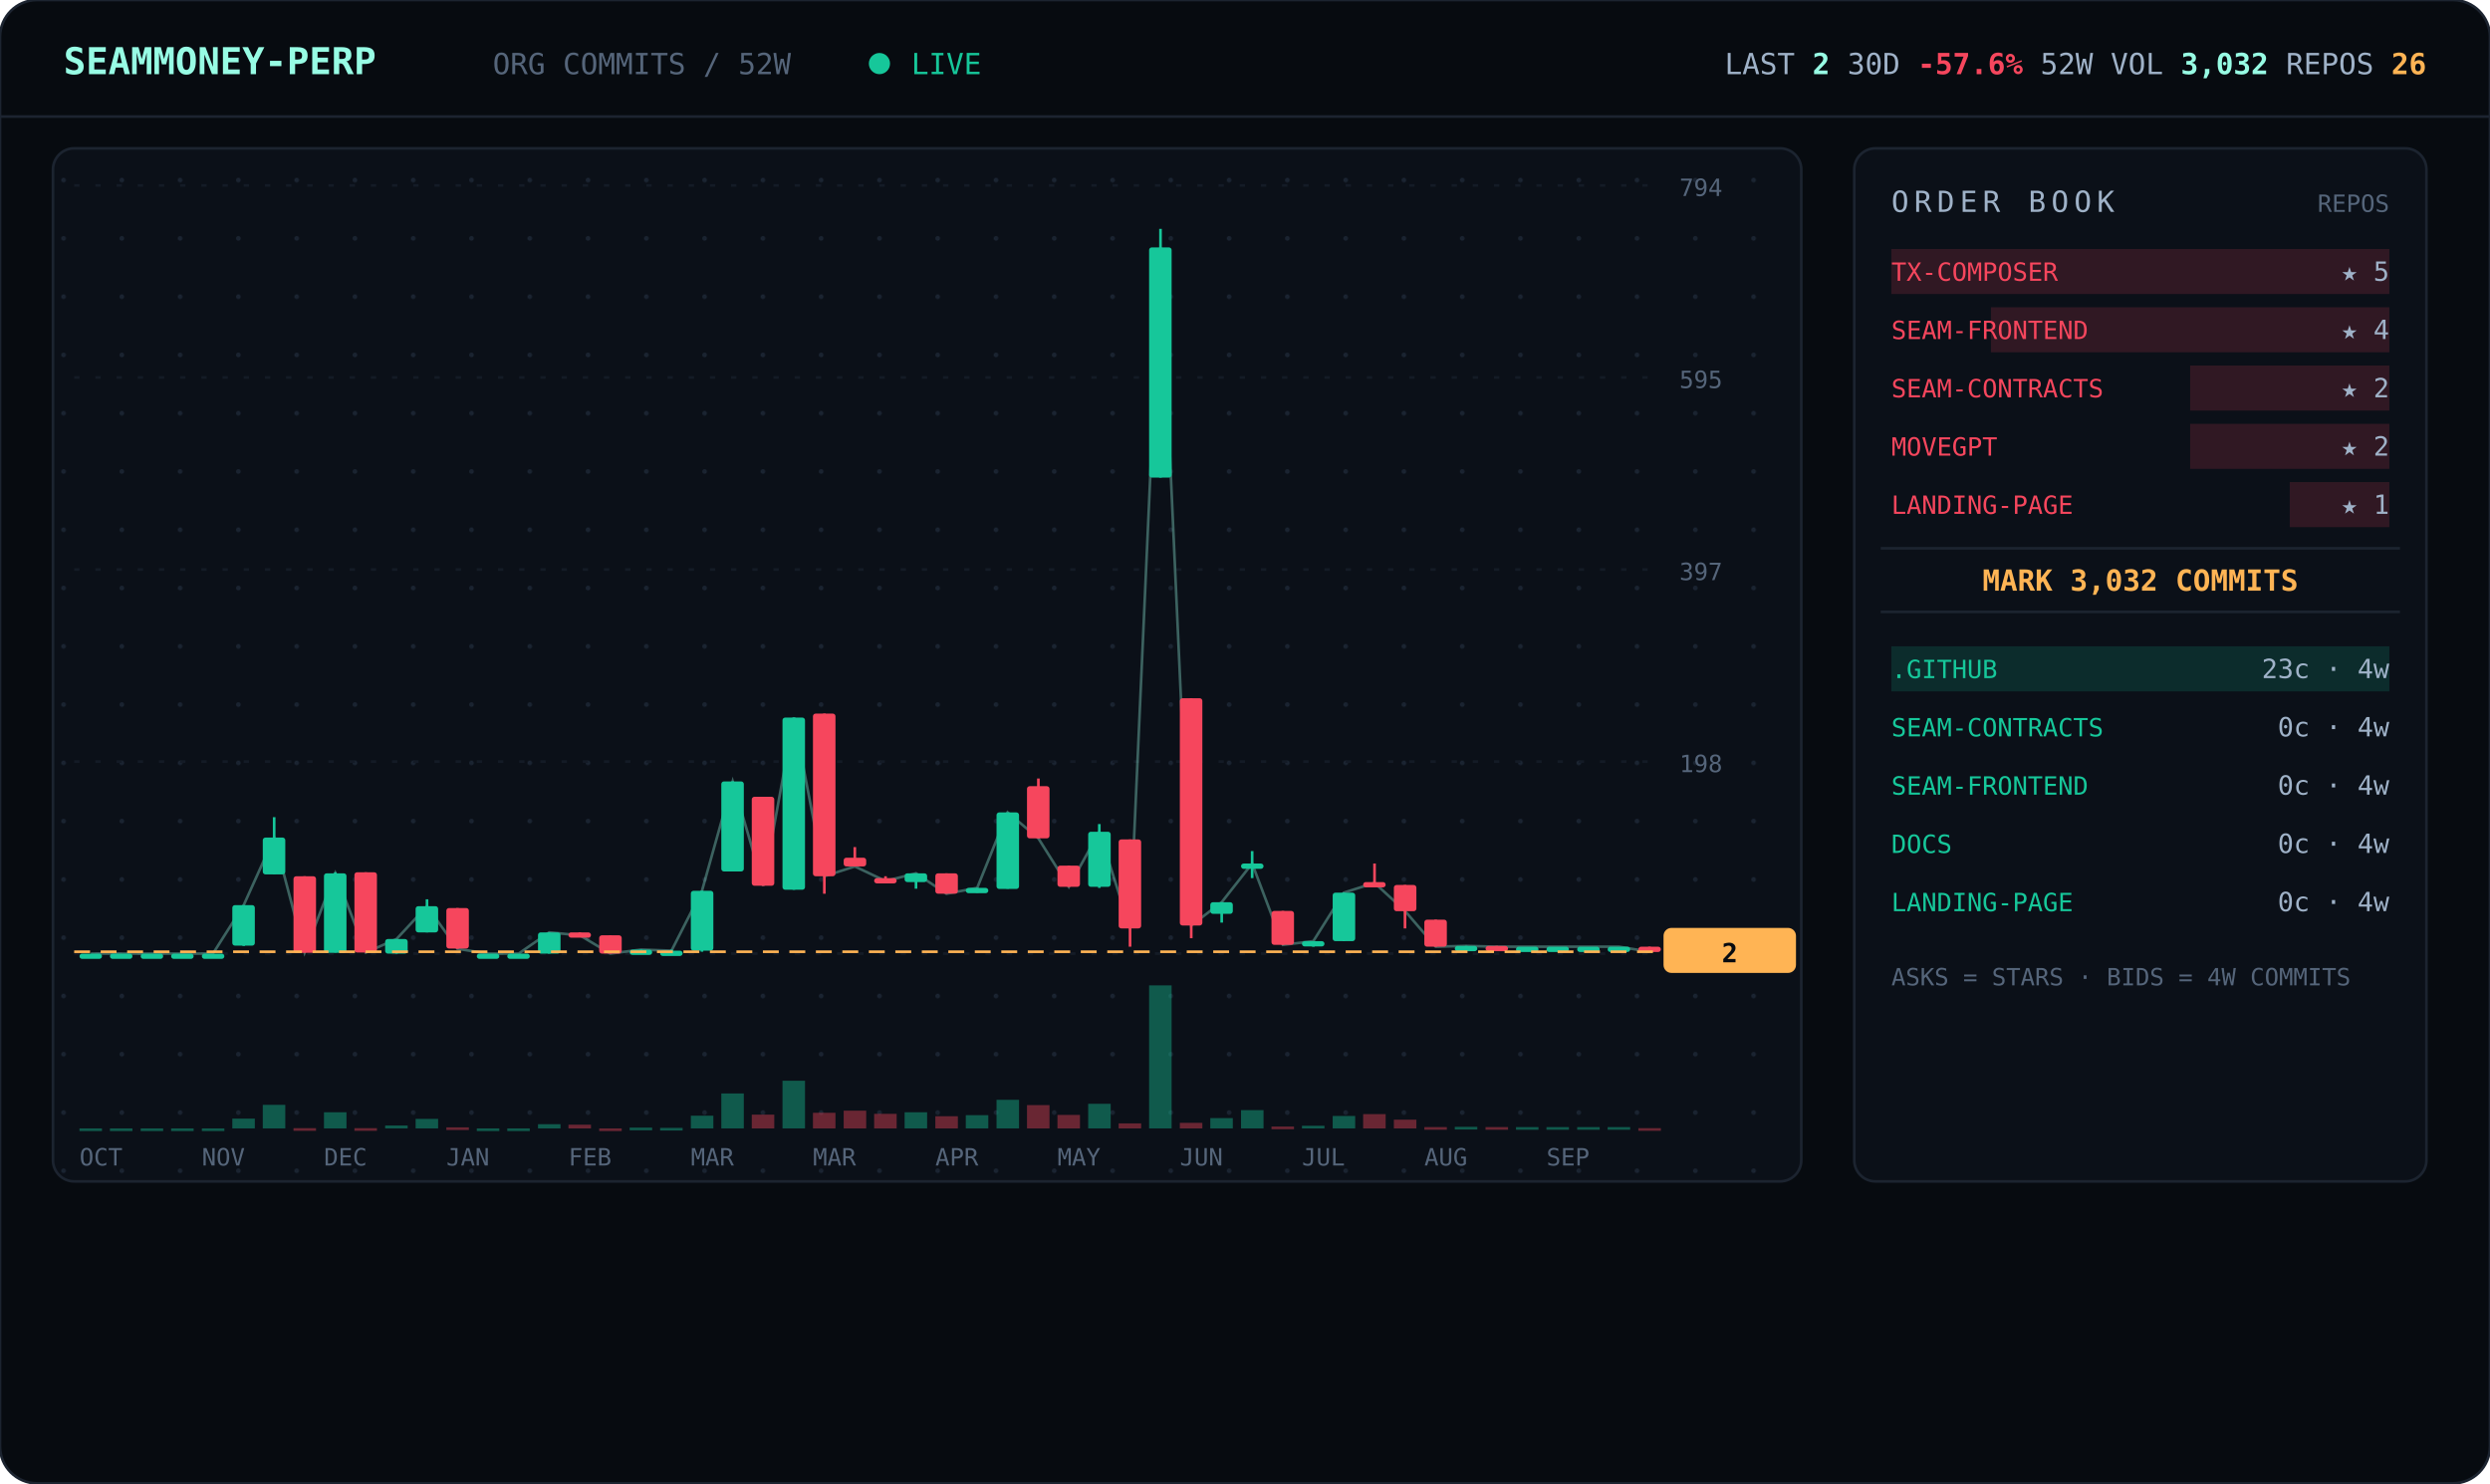
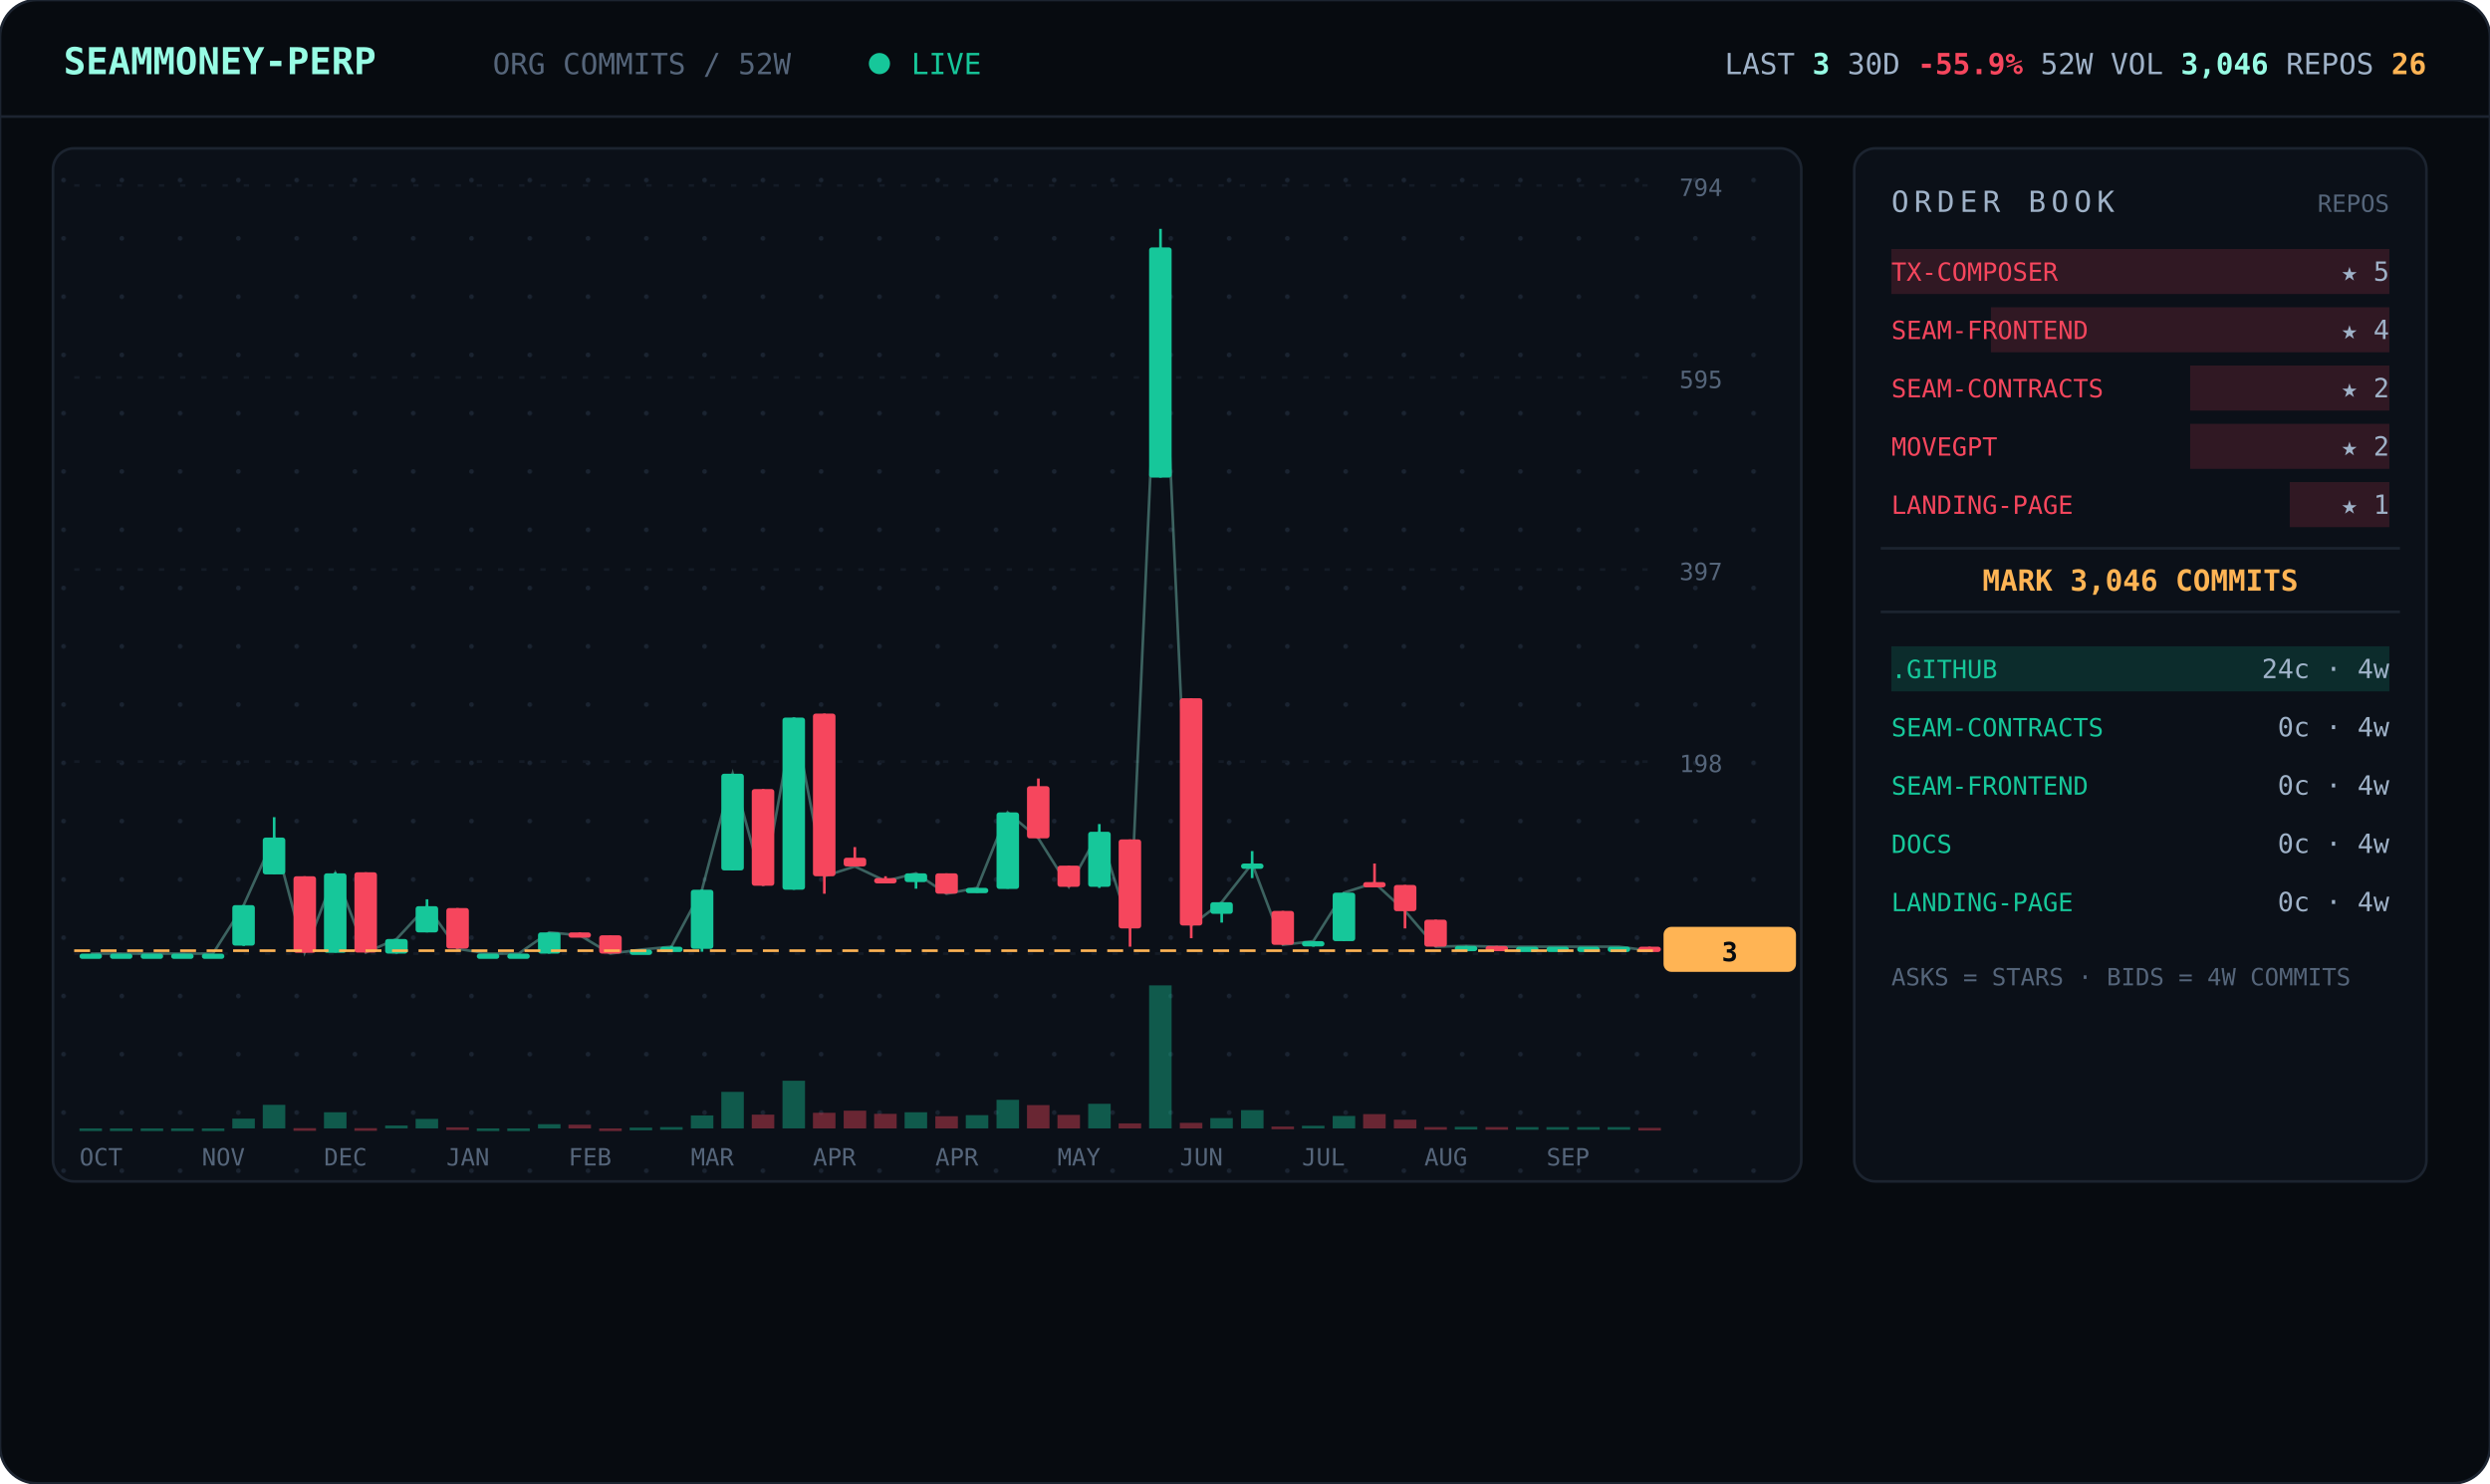
<svg xmlns="http://www.w3.org/2000/svg" viewBox="0 0 940 560" width="940" font-family="ui-monospace,'JetBrains Mono','SF Mono',Menlo,Consolas,monospace">
  <defs>
    <pattern id="dots" width="22" height="22" patternUnits="userSpaceOnUse">
      <circle cx="2" cy="2" r="0.9" fill="#1a2330" />
    </pattern>
  </defs>
  <rect width="940" height="560" rx="14" fill="#070b10" stroke="#1c2430" />
  <line x1="0" y1="44" x2="940" y2="44" stroke="#1c2430" />
  <text x="24" y="28" font-size="14" font-weight="700" fill="#97fce4">SEAMMONEY-PERP</text>
  <text x="186" y="28" font-size="11" fill="#55657a">ORG COMMITS / 52W</text>
  <circle cx="332" cy="24" r="4" fill="#16c79a">
    <animate attributeName="opacity" values="1;0.2;1" dur="2s" repeatCount="indefinite" />
  </circle>
  <text x="344" y="28" font-size="11" fill="#16c79a">LIVE</text>
-   <text x="916" y="28" text-anchor="end" font-size="11" fill="#9fb2c8">LAST <tspan fill="#97fce4" font-weight="700">2</tspan>   30D <tspan fill="#f6465d" font-weight="700">-57.6%</tspan>   52W VOL <tspan fill="#97fce4" font-weight="700">3,032</tspan>   REPOS <tspan fill="#ffb454" font-weight="700">26</tspan>
+   <text x="916" y="28" text-anchor="end" font-size="11" fill="#9fb2c8">LAST <tspan fill="#97fce4" font-weight="700">3</tspan>   30D <tspan fill="#f6465d" font-weight="700">-55.9%</tspan>   52W VOL <tspan fill="#97fce4" font-weight="700">3,046</tspan>   REPOS <tspan fill="#ffb454" font-weight="700">26</tspan>
  </text>
  <rect x="20" y="56" width="660" height="390" rx="8" fill="#0b1018" stroke="#1c2430" />
  <rect x="20" y="56" width="660" height="390" rx="8" fill="url(#dots)" />
  <line x1="28" y1="360.0" x2="624" y2="360.0" stroke="#141b26" stroke-dasharray="2 6" />
  <text x="634" y="364.0" font-size="9" fill="#55657a">0</text>
  <line x1="28" y1="287.5" x2="624" y2="287.5" stroke="#141b26" stroke-dasharray="2 6" />
  <text x="634" y="291.5" font-size="9" fill="#55657a">198</text>
  <line x1="28" y1="215.0" x2="624" y2="215.0" stroke="#141b26" stroke-dasharray="2 6" />
  <text x="634" y="219.0" font-size="9" fill="#55657a">397</text>
  <line x1="28" y1="142.5" x2="624" y2="142.5" stroke="#141b26" stroke-dasharray="2 6" />
  <text x="634" y="146.5" font-size="9" fill="#55657a">595</text>
  <line x1="28" y1="70.0" x2="624" y2="70.0" stroke="#141b26" stroke-dasharray="2 6" />
  <text x="634" y="74.0" font-size="9" fill="#55657a">794</text>
-   <polyline points="34.3,360.0 45.8,360.0 57.3,360.0 68.9,360.0 80.4,360.0 92.0,341.7 103.5,316.2 115.0,359.6 126.6,329.7 138.1,359.6 149.7,354.5 161.2,342.1 172.7,358.2 184.3,360.0 195.8,360.0 207.3,352.0 218.9,353.1 230.4,360.0 242.0,358.5 253.5,358.9 265.0,336.3 276.6,295.0 288.1,334.4 299.7,270.9 311.2,330.8 322.7,327.1 334.3,332.6 345.8,329.7 357.3,337.4 368.9,335.2 380.4,306.7 392.0,316.5 403.5,334.8 415.0,314.0 426.6,350.5 438.1,93.4 449.7,349.4 461.2,340.6 472.7,326.0 484.3,356.7 495.8,355.3 507.3,337.0 518.9,333.3 530.4,343.9 542.0,357.4 553.5,357.1 565.0,357.4 576.6,357.4 588.1,357.4 599.7,357.4 611.2,357.4 622.7,359.3" fill="none" stroke="#97fce4" stroke-width="1" opacity="0.35" />
+   <polyline points="34.3,360.0 45.8,360.0 57.3,360.0 68.9,360.0 80.4,360.0 92.0,341.7 103.5,316.2 115.0,359.6 126.6,329.7 138.1,359.6 149.7,354.5 161.2,342.1 172.7,358.2 184.3,360.0 195.8,360.0 207.3,352.0 218.9,353.1 230.4,360.0 242.0,358.5 253.5,357.4 265.0,335.9 276.6,292.1 288.1,334.4 299.7,270.9 311.2,330.8 322.7,327.1 334.3,332.6 345.8,329.7 357.3,337.4 368.9,335.2 380.4,306.7 392.0,316.5 403.5,334.8 415.0,314.0 426.6,350.5 438.1,93.4 449.7,349.4 461.2,340.6 472.7,326.0 484.3,356.7 495.8,355.3 507.3,337.0 518.9,333.3 530.4,343.9 542.0,357.4 553.5,357.1 565.0,357.4 576.6,357.4 588.1,357.4 599.7,357.4 611.2,357.4 622.7,358.9" fill="none" stroke="#97fce4" stroke-width="1" opacity="0.35" />
  <line x1="34.3" y1="360.0" x2="34.3" y2="360.0" stroke="#16c79a" />
  <rect x="30.0" y="360.0" width="8.5" height="2.0" rx="1" fill="#16c79a" />
  <rect x="30.0" y="426.0" width="8.5" height="1.0" fill="#16c79a" opacity="0.4" />
  <line x1="45.8" y1="360.0" x2="45.8" y2="360.0" stroke="#16c79a" />
  <rect x="41.5" y="360.0" width="8.5" height="2.0" rx="1" fill="#16c79a" />
  <rect x="41.5" y="426.0" width="8.5" height="1.0" fill="#16c79a" opacity="0.4" />
  <line x1="57.3" y1="360.0" x2="57.3" y2="360.0" stroke="#16c79a" />
  <rect x="53.1" y="360.0" width="8.5" height="2.0" rx="1" fill="#16c79a" />
  <rect x="53.1" y="426.0" width="8.5" height="1.0" fill="#16c79a" opacity="0.4" />
  <line x1="68.9" y1="360.0" x2="68.9" y2="360.0" stroke="#16c79a" />
  <rect x="64.6" y="360.0" width="8.5" height="2.0" rx="1" fill="#16c79a" />
  <rect x="64.6" y="426.0" width="8.5" height="1.0" fill="#16c79a" opacity="0.4" />
  <line x1="80.4" y1="360.0" x2="80.4" y2="360.0" stroke="#16c79a" />
  <rect x="76.2" y="360.0" width="8.5" height="2.0" rx="1" fill="#16c79a" />
  <rect x="76.2" y="426.0" width="8.5" height="1.0" fill="#16c79a" opacity="0.4" />
  <line x1="92.0" y1="341.7" x2="92.0" y2="357.1" stroke="#16c79a" />
  <rect x="87.7" y="341.7" width="8.5" height="15.3" rx="1" fill="#16c79a" />
  <rect x="87.7" y="422.3" width="8.5" height="3.7" fill="#16c79a" opacity="0.4" />
  <line x1="103.5" y1="308.5" x2="103.5" y2="330.0" stroke="#16c79a" />
  <rect x="99.2" y="316.2" width="8.5" height="13.9" rx="1" fill="#16c79a" />
  <rect x="99.2" y="417.1" width="8.5" height="8.9" fill="#16c79a" opacity="0.4" />
  <line x1="115.0" y1="330.8" x2="115.0" y2="359.6" stroke="#f6465d" />
  <rect x="110.8" y="330.8" width="8.5" height="28.9" rx="1" fill="#f6465d" />
  <rect x="110.8" y="425.9" width="8.5" height="1.0" fill="#f6465d" opacity="0.4" />
  <line x1="126.6" y1="329.3" x2="126.6" y2="359.6" stroke="#16c79a" />
  <rect x="122.3" y="329.7" width="8.5" height="30.0" rx="1" fill="#16c79a" />
  <rect x="122.3" y="419.9" width="8.5" height="6.1" fill="#16c79a" opacity="0.4" />
  <line x1="138.1" y1="329.3" x2="138.1" y2="359.6" stroke="#f6465d" />
  <rect x="133.8" y="329.3" width="8.5" height="30.3" rx="1" fill="#f6465d" />
  <rect x="133.8" y="425.9" width="8.5" height="1.0" fill="#f6465d" opacity="0.4" />
  <line x1="149.7" y1="354.5" x2="149.7" y2="360.0" stroke="#16c79a" />
  <rect x="145.4" y="354.5" width="8.5" height="5.5" rx="1" fill="#16c79a" />
  <rect x="145.4" y="424.9" width="8.5" height="1.1" fill="#16c79a" opacity="0.4" />
  <line x1="161.2" y1="339.5" x2="161.2" y2="352.0" stroke="#16c79a" />
  <rect x="156.9" y="342.1" width="8.5" height="9.9" rx="1" fill="#16c79a" />
  <rect x="156.9" y="422.4" width="8.5" height="3.6" fill="#16c79a" opacity="0.4" />
  <line x1="172.7" y1="342.8" x2="172.7" y2="358.2" stroke="#f6465d" />
  <rect x="168.5" y="342.8" width="8.5" height="15.3" rx="1" fill="#f6465d" />
  <rect x="168.5" y="425.6" width="8.5" height="1.0" fill="#f6465d" opacity="0.4" />
  <line x1="184.3" y1="360.0" x2="184.3" y2="360.0" stroke="#16c79a" />
  <rect x="180.0" y="360.0" width="8.5" height="2.0" rx="1" fill="#16c79a" />
  <rect x="180.0" y="426.0" width="8.5" height="1.0" fill="#16c79a" opacity="0.4" />
  <line x1="195.8" y1="360.0" x2="195.8" y2="360.0" stroke="#16c79a" />
  <rect x="191.5" y="360.0" width="8.5" height="2.0" rx="1" fill="#16c79a" />
  <rect x="191.5" y="426.0" width="8.5" height="1.0" fill="#16c79a" opacity="0.4" />
  <line x1="207.3" y1="352.0" x2="207.3" y2="360.0" stroke="#16c79a" />
  <rect x="203.1" y="352.0" width="8.5" height="8.0" rx="1" fill="#16c79a" />
  <rect x="203.1" y="424.4" width="8.5" height="1.6" fill="#16c79a" opacity="0.4" />
  <line x1="218.9" y1="352.0" x2="218.9" y2="353.4" stroke="#f6465d" />
  <rect x="214.6" y="352.0" width="8.5" height="2.0" rx="1" fill="#f6465d" />
  <rect x="214.6" y="424.6" width="8.5" height="1.4" fill="#f6465d" opacity="0.4" />
  <line x1="230.4" y1="353.1" x2="230.4" y2="360.0" stroke="#f6465d" />
  <rect x="226.2" y="353.1" width="8.5" height="6.9" rx="1" fill="#f6465d" />
  <rect x="226.2" y="426.0" width="8.5" height="1.0" fill="#f6465d" opacity="0.4" />
  <line x1="242.0" y1="358.5" x2="242.0" y2="359.6" stroke="#16c79a" />
  <rect x="237.7" y="358.5" width="8.5" height="2.0" rx="1" fill="#16c79a" />
  <rect x="237.7" y="425.7" width="8.5" height="1.0" fill="#16c79a" opacity="0.4" />
-   <line x1="253.5" y1="358.5" x2="253.5" y2="359.6" stroke="#16c79a" />
-   <rect x="249.2" y="358.9" width="8.5" height="2.0" rx="1" fill="#16c79a" />
-   <rect x="249.2" y="425.8" width="8.5" height="1.0" fill="#16c79a" opacity="0.4" />
-   <line x1="265.0" y1="336.3" x2="265.0" y2="359.3" stroke="#16c79a" />
-   <rect x="260.8" y="336.3" width="8.5" height="22.6" rx="1" fill="#16c79a" />
-   <rect x="260.8" y="421.2" width="8.5" height="4.8" fill="#16c79a" opacity="0.4" />
-   <line x1="276.6" y1="295.0" x2="276.6" y2="329.0" stroke="#16c79a" />
-   <rect x="272.3" y="295.0" width="8.5" height="34.0" rx="1" fill="#16c79a" />
-   <rect x="272.3" y="412.8" width="8.5" height="13.2" fill="#16c79a" opacity="0.4" />
-   <line x1="288.1" y1="300.8" x2="288.1" y2="334.4" stroke="#f6465d" />
-   <rect x="283.8" y="300.8" width="8.5" height="33.6" rx="1" fill="#f6465d" />
+   <line x1="253.5" y1="357.1" x2="253.5" y2="358.2" stroke="#16c79a" />
+   <rect x="249.2" y="357.4" width="8.5" height="2.0" rx="1" fill="#16c79a" />
+   <rect x="249.2" y="425.5" width="8.5" height="1.0" fill="#16c79a" opacity="0.4" />
+   <line x1="265.0" y1="335.9" x2="265.0" y2="359.3" stroke="#16c79a" />
+   <rect x="260.8" y="335.9" width="8.5" height="22.3" rx="1" fill="#16c79a" />
+   <rect x="260.8" y="421.1" width="8.5" height="4.9" fill="#16c79a" opacity="0.4" />
+   <line x1="276.6" y1="292.1" x2="276.6" y2="328.6" stroke="#16c79a" />
+   <rect x="272.3" y="292.1" width="8.5" height="36.5" rx="1" fill="#16c79a" />
+   <rect x="272.3" y="412.2" width="8.5" height="13.8" fill="#16c79a" opacity="0.4" />
+   <line x1="288.1" y1="297.9" x2="288.1" y2="334.4" stroke="#f6465d" />
+   <rect x="283.8" y="297.9" width="8.5" height="36.5" rx="1" fill="#f6465d" />
  <rect x="283.8" y="420.8" width="8.5" height="5.2" fill="#f6465d" opacity="0.4" />
  <line x1="299.7" y1="270.9" x2="299.7" y2="335.9" stroke="#16c79a" />
  <rect x="295.4" y="270.9" width="8.5" height="65.0" rx="1" fill="#16c79a" />
  <rect x="295.4" y="408.0" width="8.5" height="18.0" fill="#16c79a" opacity="0.4" />
  <line x1="311.2" y1="269.4" x2="311.2" y2="337.4" stroke="#f6465d" />
  <rect x="306.9" y="269.4" width="8.5" height="61.4" rx="1" fill="#f6465d" />
  <rect x="306.9" y="420.1" width="8.5" height="5.9" fill="#f6465d" opacity="0.4" />
  <line x1="322.7" y1="319.8" x2="322.7" y2="327.1" stroke="#f6465d" />
  <rect x="318.5" y="323.8" width="8.5" height="3.3" rx="1" fill="#f6465d" />
  <rect x="318.5" y="419.3" width="8.5" height="6.7" fill="#f6465d" opacity="0.4" />
  <line x1="334.3" y1="330.8" x2="334.3" y2="332.6" stroke="#f6465d" />
  <rect x="330.0" y="331.5" width="8.5" height="2.0" rx="1" fill="#f6465d" />
  <rect x="330.0" y="420.5" width="8.5" height="5.5" fill="#f6465d" opacity="0.4" />
  <line x1="345.8" y1="329.7" x2="345.8" y2="335.5" stroke="#16c79a" />
  <rect x="341.5" y="329.7" width="8.5" height="3.3" rx="1" fill="#16c79a" />
  <rect x="341.5" y="419.9" width="8.5" height="6.1" fill="#16c79a" opacity="0.4" />
  <line x1="357.3" y1="329.7" x2="357.3" y2="337.4" stroke="#f6465d" />
  <rect x="353.1" y="329.7" width="8.5" height="7.7" rx="1" fill="#f6465d" />
  <rect x="353.1" y="421.4" width="8.5" height="4.6" fill="#f6465d" opacity="0.4" />
  <line x1="368.9" y1="335.2" x2="368.9" y2="337.0" stroke="#16c79a" />
  <rect x="364.6" y="335.2" width="8.5" height="2.0" rx="1" fill="#16c79a" />
  <rect x="364.6" y="421.0" width="8.5" height="5.0" fill="#16c79a" opacity="0.4" />
  <line x1="380.4" y1="306.7" x2="380.4" y2="335.5" stroke="#16c79a" />
  <rect x="376.2" y="306.7" width="8.5" height="28.9" rx="1" fill="#16c79a" />
  <rect x="376.2" y="415.2" width="8.5" height="10.8" fill="#16c79a" opacity="0.4" />
  <line x1="392.0" y1="293.9" x2="392.0" y2="316.5" stroke="#f6465d" />
  <rect x="387.7" y="296.8" width="8.5" height="19.7" rx="1" fill="#f6465d" />
  <rect x="387.7" y="417.2" width="8.5" height="8.8" fill="#f6465d" opacity="0.4" />
  <line x1="403.5" y1="326.8" x2="403.5" y2="334.8" stroke="#f6465d" />
  <rect x="399.2" y="326.8" width="8.5" height="8.0" rx="1" fill="#f6465d" />
  <rect x="399.2" y="420.9" width="8.5" height="5.1" fill="#f6465d" opacity="0.4" />
  <line x1="415.0" y1="311.1" x2="415.0" y2="335.2" stroke="#16c79a" />
  <rect x="410.8" y="314.0" width="8.5" height="20.8" rx="1" fill="#16c79a" />
  <rect x="410.8" y="416.7" width="8.5" height="9.3" fill="#16c79a" opacity="0.4" />
  <line x1="426.6" y1="316.9" x2="426.6" y2="357.4" stroke="#f6465d" />
  <rect x="422.3" y="316.9" width="8.5" height="33.6" rx="1" fill="#f6465d" />
  <rect x="422.3" y="424.1" width="8.5" height="1.9" fill="#f6465d" opacity="0.4" />
  <line x1="438.1" y1="86.4" x2="438.1" y2="180.3" stroke="#16c79a" />
  <rect x="433.8" y="93.4" width="8.5" height="86.9" rx="1" fill="#16c79a" />
  <rect x="433.8" y="372.0" width="8.5" height="54.0" fill="#16c79a" opacity="0.4" />
  <line x1="449.7" y1="263.6" x2="449.7" y2="354.2" stroke="#f6465d" />
  <rect x="445.4" y="263.6" width="8.5" height="85.8" rx="1" fill="#f6465d" />
  <rect x="445.4" y="423.9" width="8.5" height="2.1" fill="#f6465d" opacity="0.4" />
  <line x1="461.2" y1="340.6" x2="461.2" y2="348.3" stroke="#16c79a" />
  <rect x="456.9" y="340.6" width="8.5" height="4.4" rx="1" fill="#16c79a" />
  <rect x="456.9" y="422.1" width="8.5" height="3.9" fill="#16c79a" opacity="0.4" />
  <line x1="472.7" y1="321.3" x2="472.7" y2="331.5" stroke="#16c79a" />
  <rect x="468.5" y="326.0" width="8.5" height="2.0" rx="1" fill="#16c79a" />
  <rect x="468.5" y="419.1" width="8.5" height="6.9" fill="#16c79a" opacity="0.4" />
  <line x1="484.3" y1="343.9" x2="484.3" y2="356.7" stroke="#f6465d" />
  <rect x="480.0" y="343.9" width="8.5" height="12.8" rx="1" fill="#f6465d" />
  <rect x="480.0" y="425.3" width="8.5" height="1.0" fill="#f6465d" opacity="0.4" />
  <line x1="495.8" y1="355.3" x2="495.8" y2="357.4" stroke="#16c79a" />
  <rect x="491.5" y="355.3" width="8.5" height="2.0" rx="1" fill="#16c79a" />
  <rect x="491.5" y="425.0" width="8.5" height="1.0" fill="#16c79a" opacity="0.4" />
  <line x1="507.3" y1="337.0" x2="507.3" y2="355.3" stroke="#16c79a" />
  <rect x="503.1" y="337.0" width="8.5" height="18.3" rx="1" fill="#16c79a" />
  <rect x="503.1" y="421.3" width="8.5" height="4.7" fill="#16c79a" opacity="0.4" />
  <line x1="518.9" y1="326.0" x2="518.9" y2="333.3" stroke="#f6465d" />
  <rect x="514.6" y="333.0" width="8.5" height="2.0" rx="1" fill="#f6465d" />
  <rect x="514.6" y="420.6" width="8.5" height="5.4" fill="#f6465d" opacity="0.4" />
  <line x1="530.4" y1="334.1" x2="530.4" y2="350.5" stroke="#f6465d" />
  <rect x="526.2" y="334.1" width="8.5" height="9.9" rx="1" fill="#f6465d" />
  <rect x="526.2" y="422.7" width="8.5" height="3.3" fill="#f6465d" opacity="0.4" />
  <line x1="542.0" y1="347.2" x2="542.0" y2="357.4" stroke="#f6465d" />
  <rect x="537.7" y="347.2" width="8.5" height="10.2" rx="1" fill="#f6465d" />
  <rect x="537.7" y="425.5" width="8.5" height="1.0" fill="#f6465d" opacity="0.4" />
  <line x1="553.5" y1="357.1" x2="553.5" y2="357.4" stroke="#16c79a" />
  <rect x="549.2" y="357.1" width="8.5" height="2.0" rx="1" fill="#16c79a" />
  <rect x="549.2" y="425.4" width="8.5" height="1.0" fill="#16c79a" opacity="0.4" />
  <line x1="565.0" y1="357.1" x2="565.0" y2="357.4" stroke="#f6465d" />
  <rect x="560.8" y="357.1" width="8.5" height="2.0" rx="1" fill="#f6465d" />
  <rect x="560.8" y="425.5" width="8.5" height="1.0" fill="#f6465d" opacity="0.4" />
  <line x1="576.6" y1="357.4" x2="576.6" y2="357.4" stroke="#16c79a" />
  <rect x="572.3" y="357.4" width="8.5" height="2.0" rx="1" fill="#16c79a" />
  <rect x="572.3" y="425.5" width="8.5" height="1.0" fill="#16c79a" opacity="0.4" />
  <line x1="588.1" y1="357.4" x2="588.1" y2="357.4" stroke="#16c79a" />
  <rect x="583.8" y="357.4" width="8.5" height="2.0" rx="1" fill="#16c79a" />
  <rect x="583.8" y="425.5" width="8.5" height="1.0" fill="#16c79a" opacity="0.4" />
  <line x1="599.7" y1="357.4" x2="599.7" y2="357.4" stroke="#16c79a" />
  <rect x="595.4" y="357.4" width="8.5" height="2.0" rx="1" fill="#16c79a" />
  <rect x="595.4" y="425.5" width="8.5" height="1.0" fill="#16c79a" opacity="0.4" />
  <line x1="611.2" y1="357.4" x2="611.2" y2="357.4" stroke="#16c79a" />
  <rect x="606.9" y="357.4" width="8.5" height="2.0" rx="1" fill="#16c79a" />
  <rect x="606.9" y="425.5" width="8.5" height="1.0" fill="#16c79a" opacity="0.4" />
-   <line x1="622.7" y1="357.4" x2="622.7" y2="359.3" stroke="#f6465d" />
+   <line x1="622.7" y1="357.4" x2="622.7" y2="358.9" stroke="#f6465d" />
  <rect x="618.5" y="357.4" width="8.5" height="2.0" rx="1" fill="#f6465d" />
-   <rect x="618.5" y="425.9" width="8.5" height="1.0" fill="#f6465d" opacity="0.4" />
-   <line x1="28" y1="359.3" x2="624" y2="359.3" stroke="#ffb454" stroke-dasharray="6 4" />
-   <rect x="628" y="350.3" width="50" height="17" rx="3" fill="#ffb454" />
-   <text x="653" y="363.3" text-anchor="middle" font-size="10" font-weight="700" fill="#070b10">2</text>
+   <rect x="618.5" y="425.8" width="8.5" height="1.0" fill="#f6465d" opacity="0.4" />
+   <line x1="28" y1="358.9" x2="624" y2="358.9" stroke="#ffb454" stroke-dasharray="6 4" />
+   <rect x="628" y="349.9" width="50" height="17" rx="3" fill="#ffb454" />
+   <text x="653" y="362.9" text-anchor="middle" font-size="10" font-weight="700" fill="#070b10">3</text>
  <text x="30.0" y="440" font-size="9" fill="#55657a">OCT</text>
  <text x="76.2" y="440" font-size="9" fill="#55657a">NOV</text>
  <text x="122.3" y="440" font-size="9" fill="#55657a">DEC</text>
  <text x="168.5" y="440" font-size="9" fill="#55657a">JAN</text>
  <text x="214.6" y="440" font-size="9" fill="#55657a">FEB</text>
  <text x="260.8" y="440" font-size="9" fill="#55657a">MAR</text>
-   <text x="306.9" y="440" font-size="9" fill="#55657a">MAR</text>
+   <text x="306.9" y="440" font-size="9" fill="#55657a">APR</text>
  <text x="353.1" y="440" font-size="9" fill="#55657a">APR</text>
  <text x="399.2" y="440" font-size="9" fill="#55657a">MAY</text>
  <text x="445.4" y="440" font-size="9" fill="#55657a">JUN</text>
  <text x="491.5" y="440" font-size="9" fill="#55657a">JUL</text>
  <text x="537.7" y="440" font-size="9" fill="#55657a">AUG</text>
  <text x="583.8" y="440" font-size="9" fill="#55657a">SEP</text>
  <rect x="700" y="56" width="216" height="390" rx="8" fill="#0b1018" stroke="#1c2430" />
  <text x="714" y="80" font-size="11" letter-spacing="2" fill="#9fb2c8">ORDER BOOK</text>
  <text x="902" y="80" text-anchor="end" font-size="9" fill="#55657a">REPOS</text>
  <rect x="714.0" y="94" width="188.0" height="17" fill="#f6465d" opacity="0.16" />
  <text x="714" y="106" font-size="9.5" fill="#f6465d">TX-COMPOSER</text>
  <text x="902" y="106" text-anchor="end" font-size="10" fill="#9fb2c8">★ 5</text>
  <rect x="751.6" y="116" width="150.4" height="17" fill="#f6465d" opacity="0.16" />
  <text x="714" y="128" font-size="9.5" fill="#f6465d">SEAM-FRONTEND</text>
  <text x="902" y="128" text-anchor="end" font-size="10" fill="#9fb2c8">★ 4</text>
  <rect x="826.8" y="138" width="75.2" height="17" fill="#f6465d" opacity="0.16" />
  <text x="714" y="150" font-size="9.5" fill="#f6465d">SEAM-CONTRACTS</text>
  <text x="902" y="150" text-anchor="end" font-size="10" fill="#9fb2c8">★ 2</text>
  <rect x="826.8" y="160" width="75.2" height="17" fill="#f6465d" opacity="0.16" />
  <text x="714" y="172" font-size="9.5" fill="#f6465d">MOVEGPT</text>
  <text x="902" y="172" text-anchor="end" font-size="10" fill="#9fb2c8">★ 2</text>
  <rect x="864.4" y="182" width="37.6" height="17" fill="#f6465d" opacity="0.16" />
  <text x="714" y="194" font-size="9.5" fill="#f6465d">LANDING-PAGE</text>
  <text x="902" y="194" text-anchor="end" font-size="10" fill="#9fb2c8">★ 1</text>
  <line x1="710" y1="207" x2="906" y2="207" stroke="#1c2430" />
-   <text x="808.0" y="223" text-anchor="middle" font-size="11" font-weight="700" fill="#ffb454">MARK 3,032 COMMITS</text>
+   <text x="808.0" y="223" text-anchor="middle" font-size="11" font-weight="700" fill="#ffb454">MARK 3,046 COMMITS</text>
  <line x1="710" y1="231" x2="906" y2="231" stroke="#1c2430" />
  <rect x="714" y="244" width="188.0" height="17" fill="#16c79a" opacity="0.16" />
  <text x="714" y="256" font-size="9.5" fill="#16c79a">.GITHUB</text>
-   <text x="902" y="256" text-anchor="end" font-size="10" fill="#9fb2c8">23c · 4w</text>
+   <text x="902" y="256" text-anchor="end" font-size="10" fill="#9fb2c8">24c · 4w</text>
  <rect x="714" y="266" width="0.0" height="17" fill="#16c79a" opacity="0.16" />
  <text x="714" y="278" font-size="9.5" fill="#16c79a">SEAM-CONTRACTS</text>
  <text x="902" y="278" text-anchor="end" font-size="10" fill="#9fb2c8">0c · 4w</text>
  <rect x="714" y="288" width="0.0" height="17" fill="#16c79a" opacity="0.16" />
  <text x="714" y="300" font-size="9.5" fill="#16c79a">SEAM-FRONTEND</text>
  <text x="902" y="300" text-anchor="end" font-size="10" fill="#9fb2c8">0c · 4w</text>
  <rect x="714" y="310" width="0.0" height="17" fill="#16c79a" opacity="0.16" />
  <text x="714" y="322" font-size="9.5" fill="#16c79a">DOCS</text>
  <text x="902" y="322" text-anchor="end" font-size="10" fill="#9fb2c8">0c · 4w</text>
  <rect x="714" y="332" width="0.0" height="17" fill="#16c79a" opacity="0.16" />
  <text x="714" y="344" font-size="9.5" fill="#16c79a">LANDING-PAGE</text>
  <text x="902" y="344" text-anchor="end" font-size="10" fill="#9fb2c8">0c · 4w</text>
  <text x="714" y="372" font-size="9" fill="#55657a">ASKS = STARS · BIDS = 4W COMMITS</text>
</svg>
